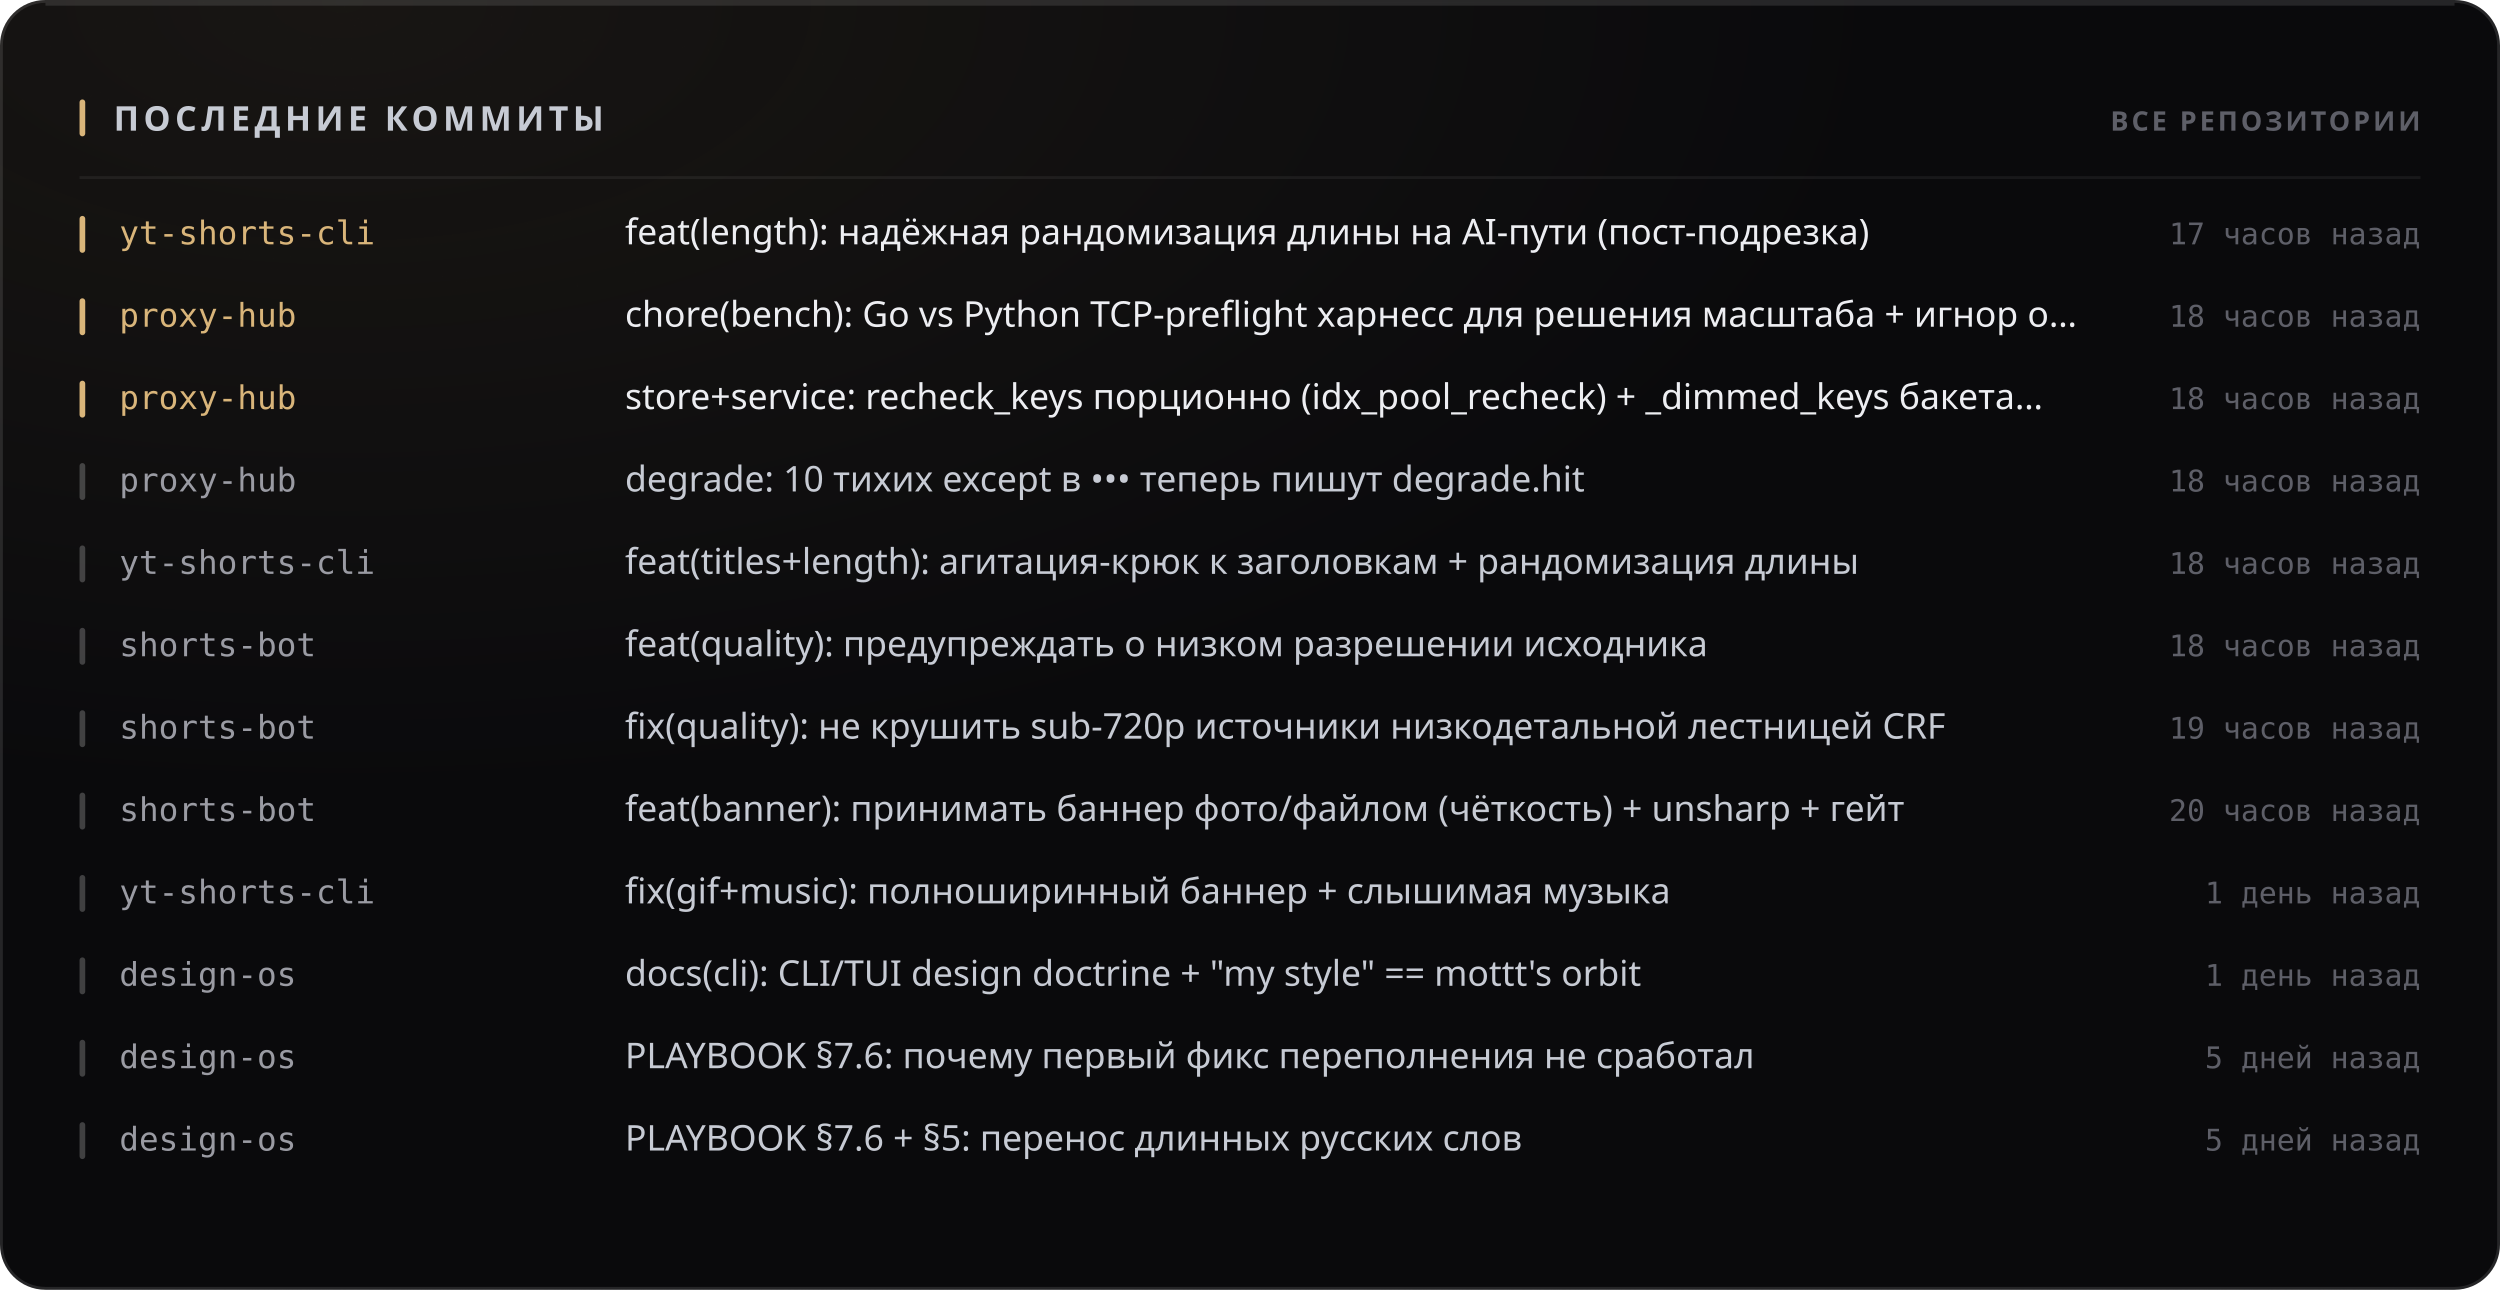
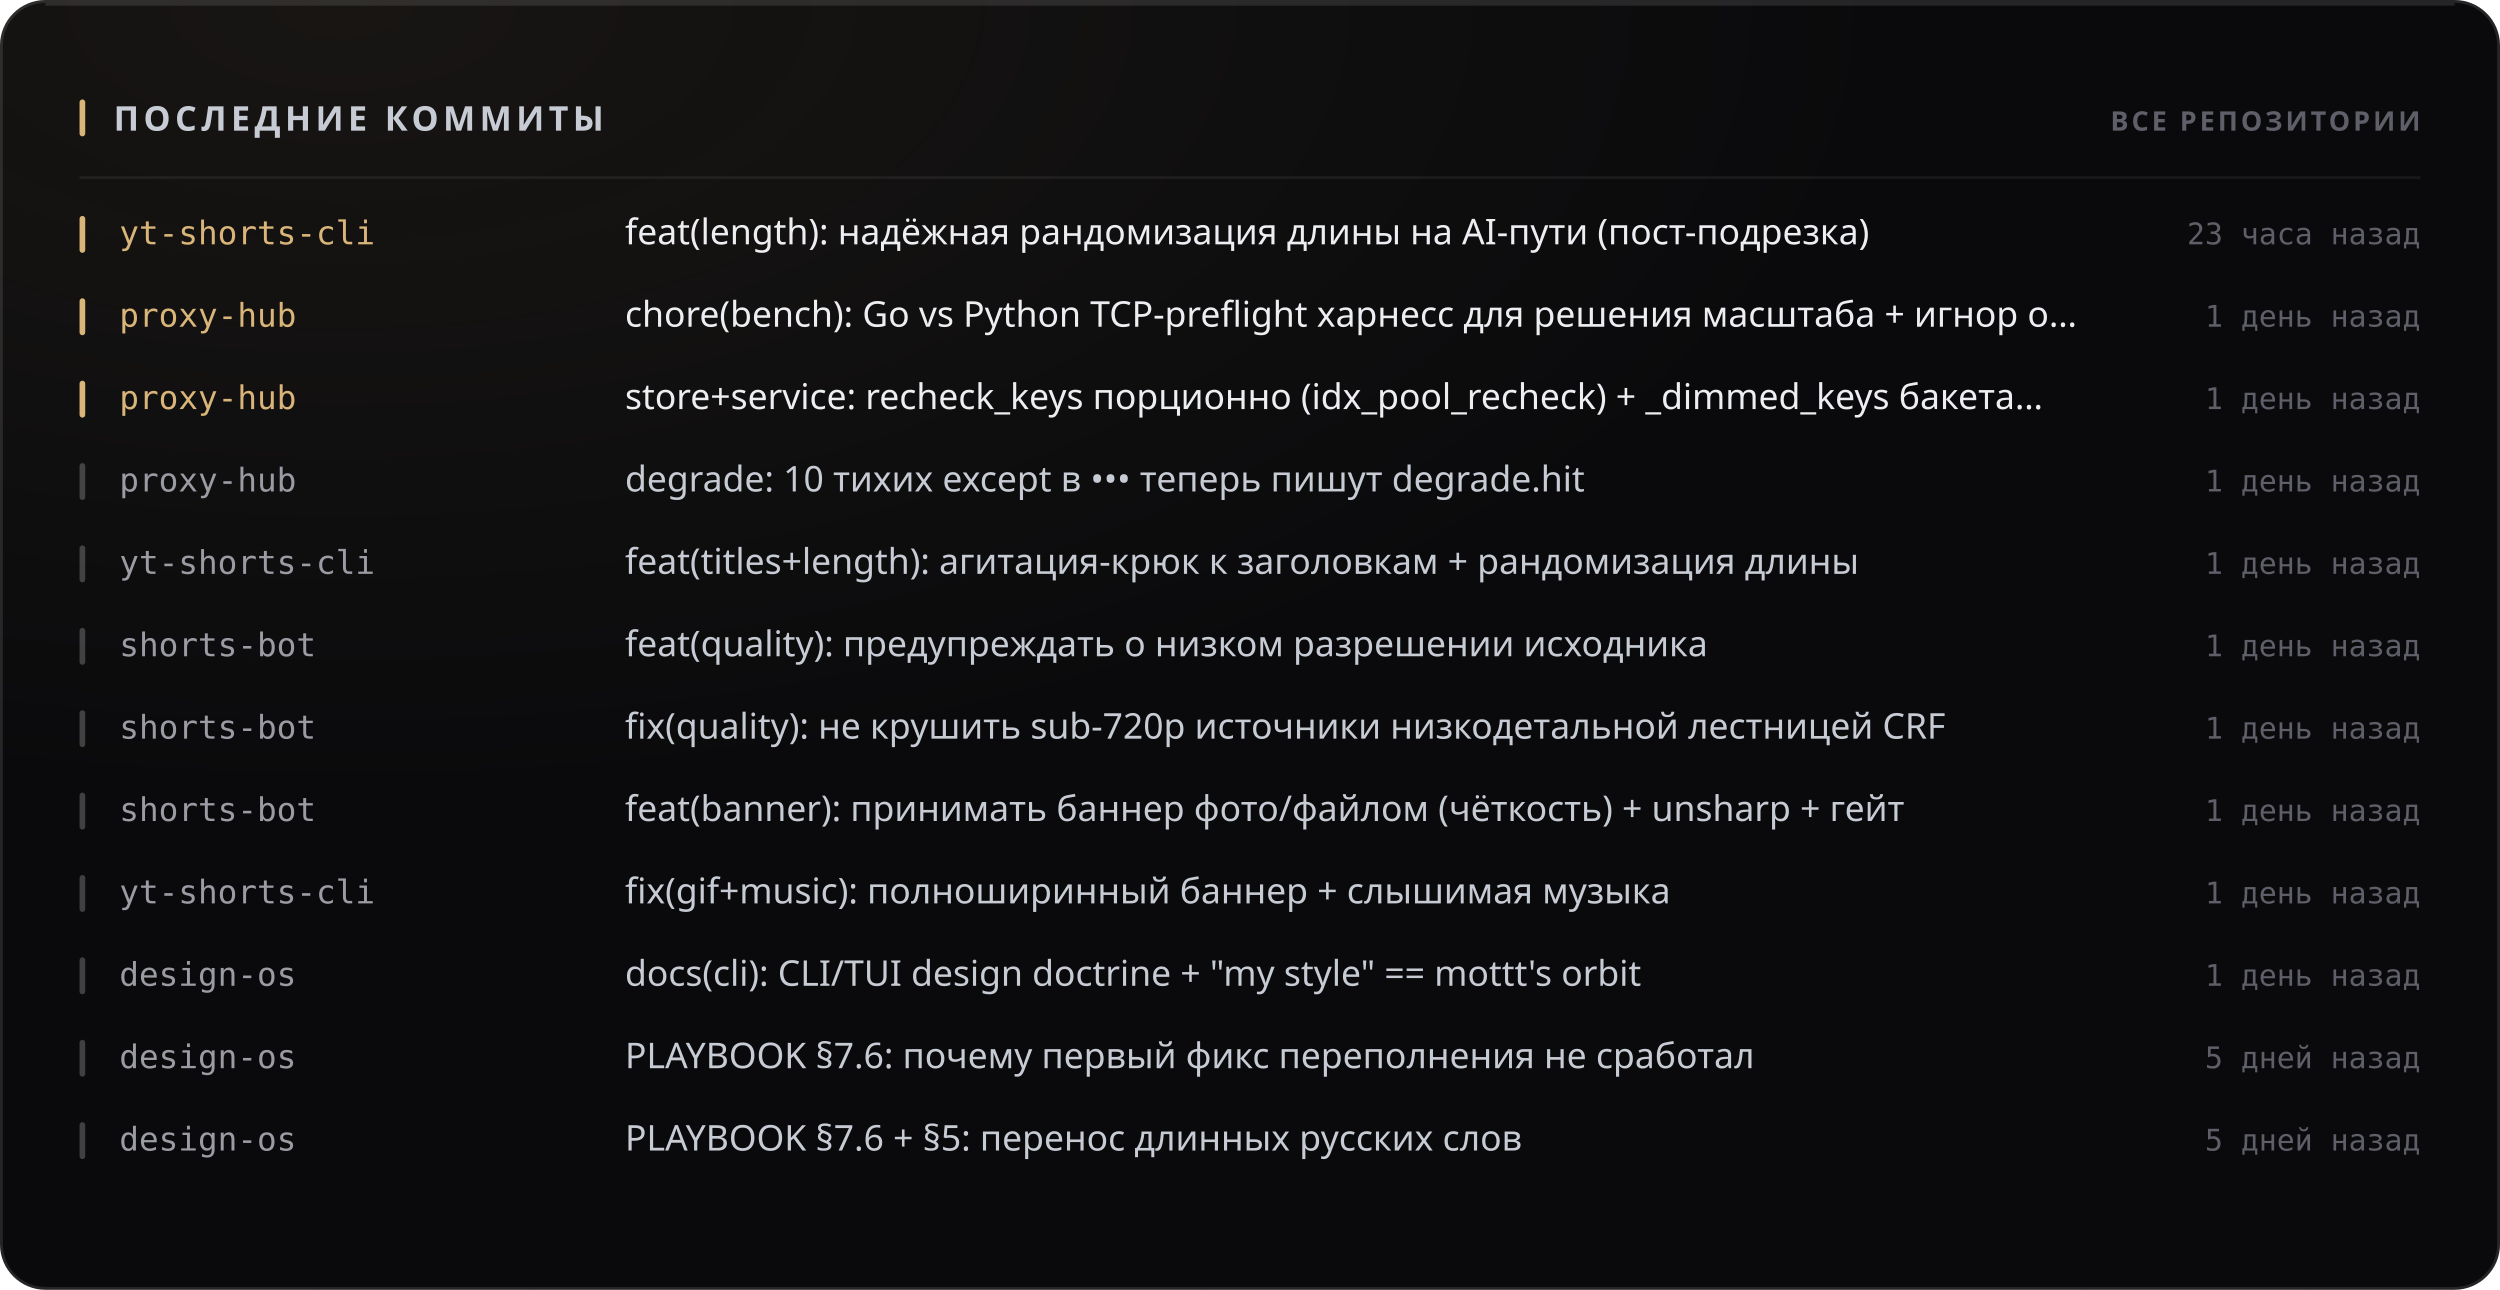
<svg xmlns="http://www.w3.org/2000/svg" width="880" height="454" viewBox="0 0 880 454" role="img">
  <style>
  text { font-family: -apple-system, BlinkMacSystemFont, 'Segoe UI', 'Noto Sans', Helvetica, Arial, sans-serif; }
  .mono { font-family: ui-monospace, 'SF Mono', 'Cascadia Mono', 'DejaVu Sans Mono', Menlo, Consolas, monospace; font-variant-numeric: tabular-nums; }
  .caps { letter-spacing: .1em; text-transform: uppercase; }

  @keyframes sheen  { from { transform: translateX(-120%); } to { transform: translateX(260%); } }
  @keyframes rise   { from { opacity: 0; transform: translateY(6px); } to { opacity: 1; transform: none; } }
  @keyframes slide  { from { opacity: 0; transform: translateX(-8px); } to { opacity: 1; transform: none; } }
  @keyframes grow   { from { transform: scaleY(0); } to { transform: scaleY(1); } }
  @keyframes widen  { from { transform: scaleX(0); } to { transform: scaleX(1); } }
  @keyframes draw   { from { stroke-dashoffset: 200; } to { stroke-dashoffset: 0; } }

  .sheen { animation: sheen 5.5s cubic-bezier(.45,0,.2,1) infinite; }
  .rise  { animation: rise .5s cubic-bezier(.16,1,.3,1) both; }
  .slide { animation: slide .42s cubic-bezier(.16,1,.3,1) both; }
  .bar   { transform-box: fill-box; transform-origin: 50% 100%;
           animation: grow .62s cubic-bezier(.16,1,.3,1) both; }
  .fill  { transform-box: fill-box; transform-origin: 0% 50%;
           animation: widen .8s cubic-bezier(.16,1,.3,1) both; }
  /* The hidden start state lives in the keyframes, never in the static rule.
     A renderer that ignores CSS animations then falls back to the FINISHED
     state — a drawn line, visible text — instead of an empty panel. */
  .spark { stroke-dasharray: 200;
           animation: draw 1.1s cubic-bezier(.16,1,.3,1) both; }

  @media (prefers-reduced-motion: reduce) {
    .sheen { animation: none; opacity: 0; }
    .rise, .slide, .bar, .fill, .spark { animation: none; opacity: 1; transform: none;
                                         stroke-dashoffset: 0; }
  }</style>
  <defs>
    <filter id="grain1" x="0" y="0" width="100%" height="100%">
      <feTurbulence type="fractalNoise" baseFrequency="0.82" numOctaves="3" stitchTiles="stitch" />
      <feColorMatrix type="saturate" values="0" />
    </filter>
    <radialGradient id="wash2" cx="14%" cy="0%" r="62%">
      <stop offset="0%" stop-color="#d9b57a" stop-opacity="0.07" />
      <stop offset="100%" stop-color="#d9b57a" stop-opacity="0" />
    </radialGradient>
  </defs>
  <rect width="880" height="454" rx="16" fill="#0a0a0c" />
  <rect width="880" height="454" rx="16" fill="url(#wash2)" />
  <rect width="880" height="454" rx="16" filter="url(#grain1)" opacity="0.05" style="mix-blend-mode:overlay" />
  <rect x=".5" y=".5" width="879" height="453" rx="15.5" fill="none" stroke="rgba(255,255,255,0.11)" />
  <path d="M16 1.5 H864" stroke="rgba(255,255,255,0.112)" stroke-width="1" fill="none" />
  <rect x="28" y="35" width="2" height="13" rx="1" fill="#d9b57a" />
  <text x="40" y="46" font-size="12" font-weight="700" fill="#c7cbd4" letter-spacing="0.13em">ПОСЛЕДНИЕ КОММИТЫ</text>
  <text x="852" y="46" font-size="9.5" font-weight="600" fill="#5e5f68" text-anchor="end" letter-spacing="0.11em">ВСЕ РЕПОЗИТОРИИ</text>
  <path d="M28 62.5 H852" stroke="rgba(255,255,255,0.06)" stroke-width="1" />
  <g class="slide" opacity="1" style="">
    <rect x="28" y="76" width="2" height="13" rx="1" fill="#d9b57a" />
    <text x="42" y="86" font-size="11.5" font-weight="500" fill="#d9b57a" class="mono">yt-shorts-cli</text>
    <text x="220" y="86" font-size="12.5" font-weight="400" fill="#edeef2">feat(length): надёжная рандомизация длины на AI-пути (пост-подрезка)</text>
-     <text x="852" y="86" font-size="10.5" font-weight="400" fill="#5e5f68" text-anchor="end" class="mono">17 часов назад</text>
+     <text x="852" y="86" font-size="10.5" font-weight="400" fill="#5e5f68" text-anchor="end" class="mono">23 часа назад</text>
  </g>
  <g class="slide" opacity="1" style=" animation-delay:0.022s;">
    <rect x="28" y="105" width="2" height="13" rx="1" fill="#d9b57a" />
    <text x="42" y="115" font-size="11.5" font-weight="500" fill="#d9b57a" class="mono">proxy-hub</text>
    <text x="220" y="115" font-size="12.5" font-weight="400" fill="#edeef2">chore(bench): Go vs Python TCP-preflight харнесс для решения масштаба + игнор o…</text>
-     <text x="852" y="115" font-size="10.5" font-weight="400" fill="#5e5f68" text-anchor="end" class="mono">18 часов назад</text>
+     <text x="852" y="115" font-size="10.5" font-weight="400" fill="#5e5f68" text-anchor="end" class="mono">1 день назад</text>
  </g>
  <g class="slide" opacity="1" style=" animation-delay:0.044s;">
    <rect x="28" y="134" width="2" height="13" rx="1" fill="#d9b57a" />
    <text x="42" y="144" font-size="11.5" font-weight="500" fill="#d9b57a" class="mono">proxy-hub</text>
    <text x="220" y="144" font-size="12.5" font-weight="400" fill="#edeef2">store+service: recheck_keys порционно (idx_pool_recheck) + _dimmed_keys бакета…</text>
-     <text x="852" y="144" font-size="10.5" font-weight="400" fill="#5e5f68" text-anchor="end" class="mono">18 часов назад</text>
+     <text x="852" y="144" font-size="10.5" font-weight="400" fill="#5e5f68" text-anchor="end" class="mono">1 день назад</text>
  </g>
  <g class="slide" opacity="1" style=" animation-delay:0.066s;">
    <rect x="28" y="163" width="2" height="13" rx="1" fill="rgba(255,255,255,0.22)" />
    <text x="42" y="173" font-size="11.5" font-weight="500" fill="#9a9ba3" class="mono">proxy-hub</text>
    <text x="220" y="173" font-size="12.5" font-weight="400" fill="#c7cbd4">degrade: 10 тихих except в ••• теперь пишут degrade.hit</text>
-     <text x="852" y="173" font-size="10.5" font-weight="400" fill="#5e5f68" text-anchor="end" class="mono">18 часов назад</text>
+     <text x="852" y="173" font-size="10.5" font-weight="400" fill="#5e5f68" text-anchor="end" class="mono">1 день назад</text>
  </g>
  <g class="slide" opacity="1" style=" animation-delay:0.088s;">
    <rect x="28" y="192" width="2" height="13" rx="1" fill="rgba(255,255,255,0.22)" />
    <text x="42" y="202" font-size="11.5" font-weight="500" fill="#9a9ba3" class="mono">yt-shorts-cli</text>
    <text x="220" y="202" font-size="12.5" font-weight="400" fill="#c7cbd4">feat(titles+length): агитация-крюк к заголовкам + рандомизация длины</text>
-     <text x="852" y="202" font-size="10.5" font-weight="400" fill="#5e5f68" text-anchor="end" class="mono">18 часов назад</text>
+     <text x="852" y="202" font-size="10.5" font-weight="400" fill="#5e5f68" text-anchor="end" class="mono">1 день назад</text>
  </g>
  <g class="slide" opacity="1" style=" animation-delay:0.110s;">
    <rect x="28" y="221" width="2" height="13" rx="1" fill="rgba(255,255,255,0.22)" />
    <text x="42" y="231" font-size="11.5" font-weight="500" fill="#9a9ba3" class="mono">shorts-bot</text>
    <text x="220" y="231" font-size="12.5" font-weight="400" fill="#c7cbd4">feat(quality): предупреждать о низком разрешении исходника</text>
-     <text x="852" y="231" font-size="10.5" font-weight="400" fill="#5e5f68" text-anchor="end" class="mono">18 часов назад</text>
+     <text x="852" y="231" font-size="10.5" font-weight="400" fill="#5e5f68" text-anchor="end" class="mono">1 день назад</text>
  </g>
  <g class="slide" opacity="1" style=" animation-delay:0.132s;">
    <rect x="28" y="250" width="2" height="13" rx="1" fill="rgba(255,255,255,0.22)" />
    <text x="42" y="260" font-size="11.5" font-weight="500" fill="#9a9ba3" class="mono">shorts-bot</text>
    <text x="220" y="260" font-size="12.5" font-weight="400" fill="#c7cbd4">fix(quality): не крушить sub-720p источники низкодетальной лестницей CRF</text>
-     <text x="852" y="260" font-size="10.5" font-weight="400" fill="#5e5f68" text-anchor="end" class="mono">19 часов назад</text>
+     <text x="852" y="260" font-size="10.5" font-weight="400" fill="#5e5f68" text-anchor="end" class="mono">1 день назад</text>
  </g>
  <g class="slide" opacity="1" style=" animation-delay:0.154s;">
    <rect x="28" y="279" width="2" height="13" rx="1" fill="rgba(255,255,255,0.22)" />
    <text x="42" y="289" font-size="11.5" font-weight="500" fill="#9a9ba3" class="mono">shorts-bot</text>
    <text x="220" y="289" font-size="12.5" font-weight="400" fill="#c7cbd4">feat(banner): принимать баннер фото/файлом (чёткость) + unsharp + гейт</text>
-     <text x="852" y="289" font-size="10.5" font-weight="400" fill="#5e5f68" text-anchor="end" class="mono">20 часов назад</text>
+     <text x="852" y="289" font-size="10.5" font-weight="400" fill="#5e5f68" text-anchor="end" class="mono">1 день назад</text>
  </g>
  <g class="slide" opacity="1" style=" animation-delay:0.176s;">
    <rect x="28" y="308" width="2" height="13" rx="1" fill="rgba(255,255,255,0.22)" />
    <text x="42" y="318" font-size="11.5" font-weight="500" fill="#9a9ba3" class="mono">yt-shorts-cli</text>
    <text x="220" y="318" font-size="12.5" font-weight="400" fill="#c7cbd4">fix(gif+music): полноширинный баннер + слышимая музыка</text>
    <text x="852" y="318" font-size="10.5" font-weight="400" fill="#5e5f68" text-anchor="end" class="mono">1 день назад</text>
  </g>
  <g class="slide" opacity="1" style=" animation-delay:0.198s;">
    <rect x="28" y="337" width="2" height="13" rx="1" fill="rgba(255,255,255,0.22)" />
    <text x="42" y="347" font-size="11.5" font-weight="500" fill="#9a9ba3" class="mono">design-os</text>
    <text x="220" y="347" font-size="12.5" font-weight="400" fill="#c7cbd4">docs(cli): CLI/TUI design doctrine + "my style" == mottt's orbit</text>
    <text x="852" y="347" font-size="10.5" font-weight="400" fill="#5e5f68" text-anchor="end" class="mono">1 день назад</text>
  </g>
  <g class="slide" opacity="1" style=" animation-delay:0.220s;">
    <rect x="28" y="366" width="2" height="13" rx="1" fill="rgba(255,255,255,0.22)" />
    <text x="42" y="376" font-size="11.5" font-weight="500" fill="#9a9ba3" class="mono">design-os</text>
    <text x="220" y="376" font-size="12.5" font-weight="400" fill="#c7cbd4">PLAYBOOK §7.6: почему первый фикс переполнения не сработал</text>
    <text x="852" y="376" font-size="10.5" font-weight="400" fill="#5e5f68" text-anchor="end" class="mono">5 дней назад</text>
  </g>
  <g class="slide" opacity="1" style=" animation-delay:0.242s;">
    <rect x="28" y="395" width="2" height="13" rx="1" fill="rgba(255,255,255,0.22)" />
    <text x="42" y="405" font-size="11.5" font-weight="500" fill="#9a9ba3" class="mono">design-os</text>
    <text x="220" y="405" font-size="12.5" font-weight="400" fill="#c7cbd4">PLAYBOOK §7.6 + §5: перенос длинных русских слов</text>
    <text x="852" y="405" font-size="10.5" font-weight="400" fill="#5e5f68" text-anchor="end" class="mono">5 дней назад</text>
  </g>
</svg>
